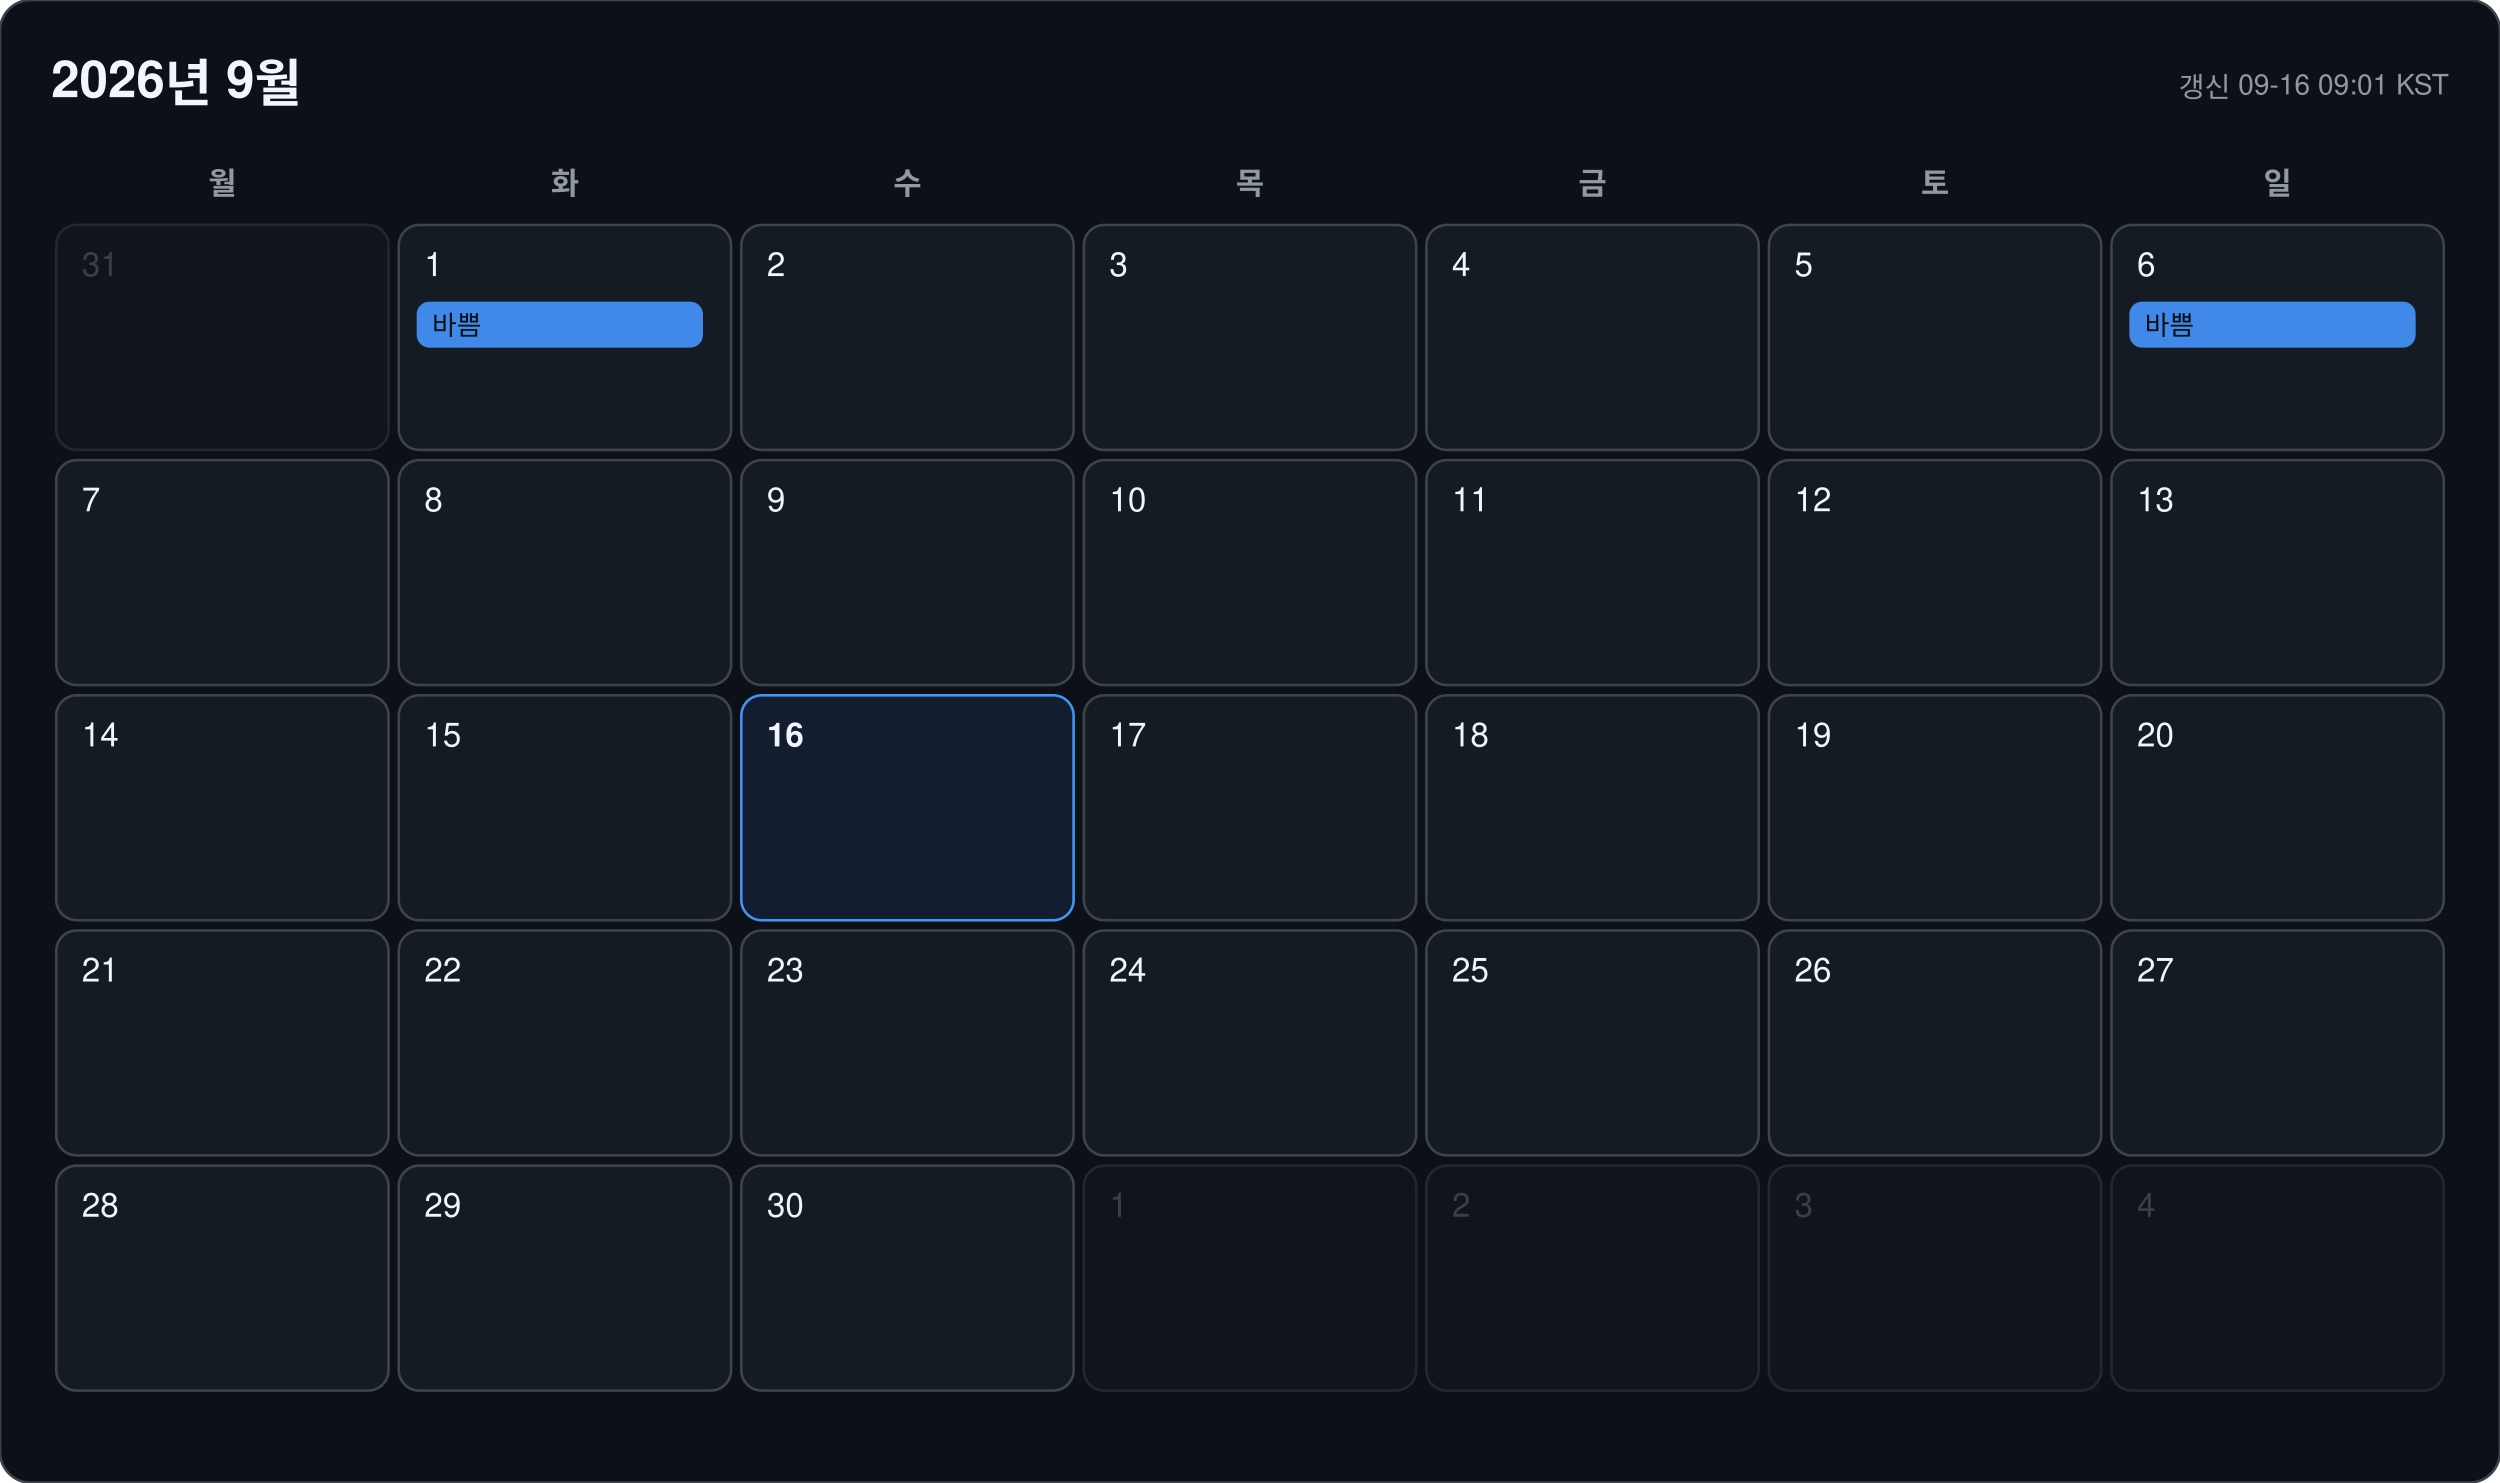
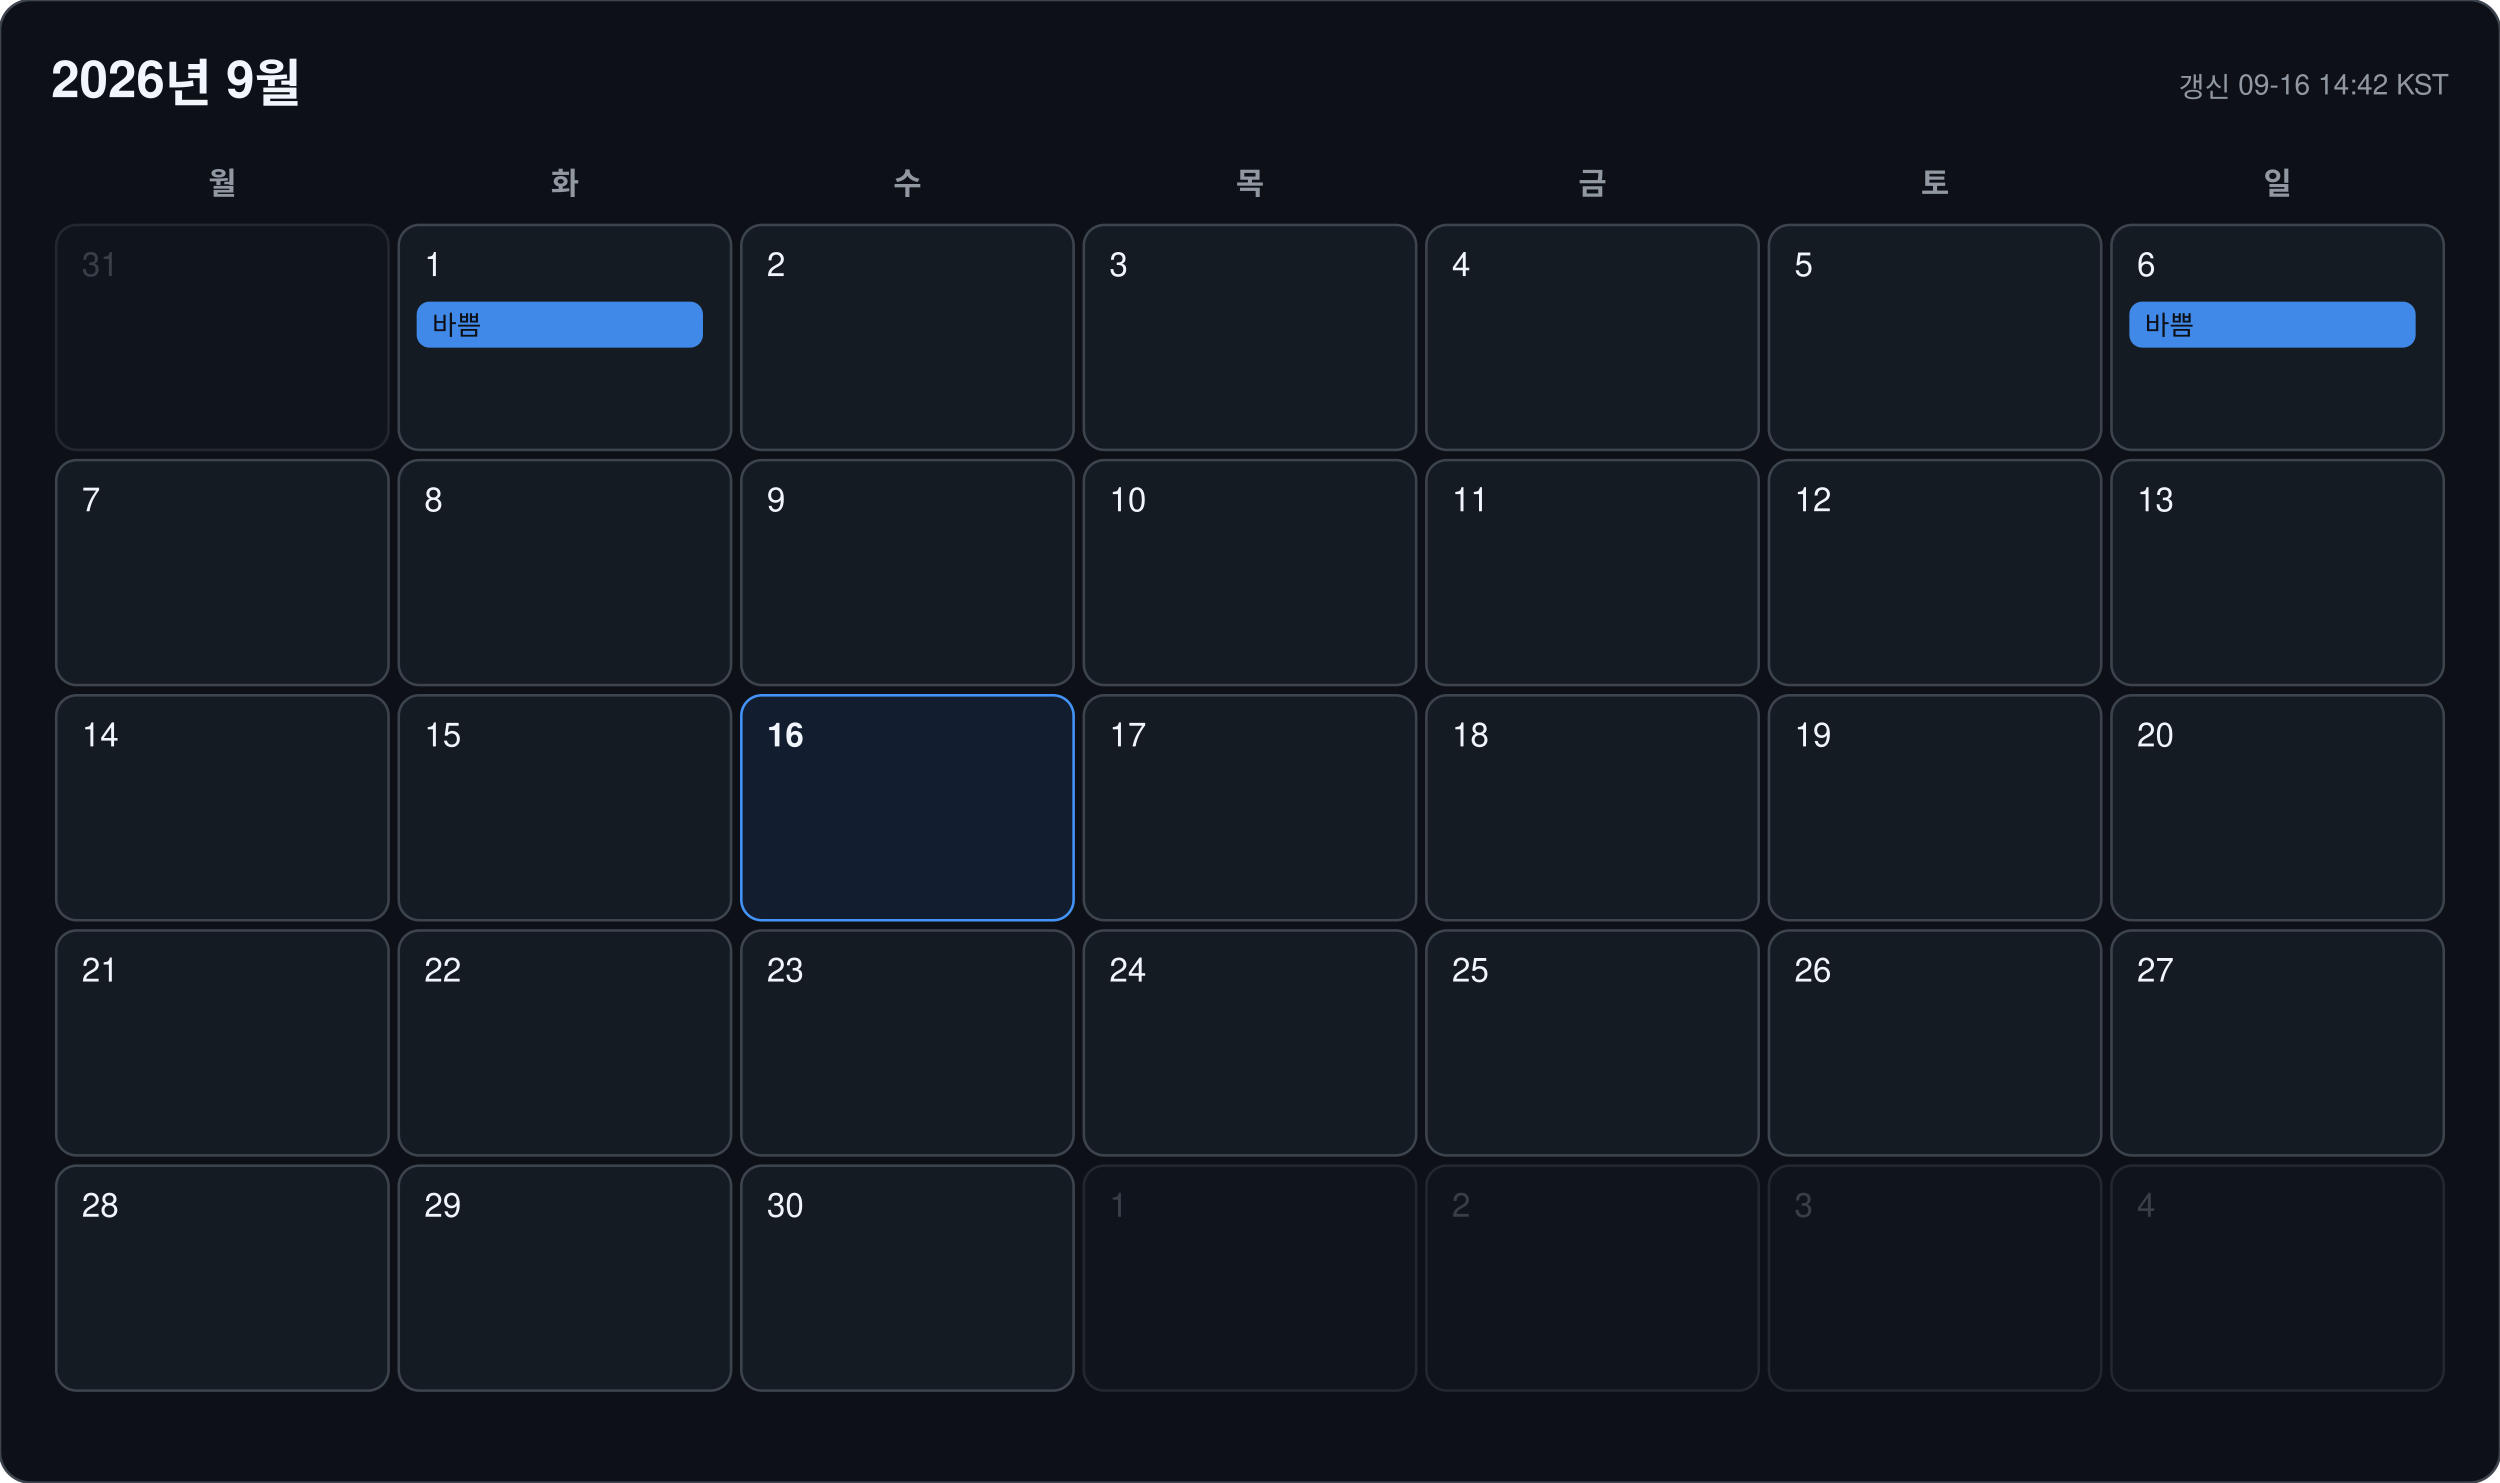
<svg xmlns="http://www.w3.org/2000/svg" width="978" height="580" viewBox="0 0 978 580" font-family="-apple-system, BlinkMacSystemFont, 'Segoe UI', 'Malgun Gothic', 'Apple SD Gothic Neo', 'Noto Sans KR', Helvetica, Arial, sans-serif">
  <rect width="978" height="580" rx="12" fill="#0d1117" stroke="#3d444d" />
  <text x="20" y="38" font-size="20" font-weight="700" fill="#f0f6fc">2026년 9월</text>
-   <text x="958" y="38" font-size="11" text-anchor="end" fill="#9198a1">갱신 09-16 09:01 KST</text>
+   <text x="958" y="38" font-size="11" text-anchor="end" fill="#9198a1">갱신 09-16 14:42 KST</text>
  <text x="87" y="76" font-size="12" font-weight="600" text-anchor="middle" fill="#9198a1">월</text>
  <text x="221" y="76" font-size="12" font-weight="600" text-anchor="middle" fill="#9198a1">화</text>
  <text x="355" y="76" font-size="12" font-weight="600" text-anchor="middle" fill="#9198a1">수</text>
  <text x="489" y="76" font-size="12" font-weight="600" text-anchor="middle" fill="#9198a1">목</text>
  <text x="623" y="76" font-size="12" font-weight="600" text-anchor="middle" fill="#9198a1">금</text>
  <text x="757" y="76" font-size="12" font-weight="600" text-anchor="middle" fill="#9198a1">토</text>
  <text x="891" y="76" font-size="12" font-weight="600" text-anchor="middle" fill="#9198a1">일</text>
  <g opacity="0.45">
    <rect x="22" y="88" width="130" height="88" rx="8" fill="#151b23" stroke="#3d444d" />
    <text x="32" y="108" font-size="13" font-weight="500" fill="#6e7681">31</text>
  </g>
  <g opacity="1">
    <rect x="156" y="88" width="130" height="88" rx="8" fill="#151b23" stroke="#3d444d" />
    <text x="166" y="108" font-size="13" font-weight="500" fill="#f0f6fc">1</text>
    <rect x="163" y="118" width="112" height="18" rx="5" fill="#4493f8" opacity="0.92" />
    <text x="169" y="131" font-size="10.5" fill="#0d1117" clip-path="inset(0 0 0 0)">바쁨</text>
  </g>
  <g opacity="1">
    <rect x="290" y="88" width="130" height="88" rx="8" fill="#151b23" stroke="#3d444d" />
    <text x="300" y="108" font-size="13" font-weight="500" fill="#f0f6fc">2</text>
  </g>
  <g opacity="1">
    <rect x="424" y="88" width="130" height="88" rx="8" fill="#151b23" stroke="#3d444d" />
    <text x="434" y="108" font-size="13" font-weight="500" fill="#f0f6fc">3</text>
  </g>
  <g opacity="1">
    <rect x="558" y="88" width="130" height="88" rx="8" fill="#151b23" stroke="#3d444d" />
    <text x="568" y="108" font-size="13" font-weight="500" fill="#f0f6fc">4</text>
  </g>
  <g opacity="1">
    <rect x="692" y="88" width="130" height="88" rx="8" fill="#151b23" stroke="#3d444d" />
    <text x="702" y="108" font-size="13" font-weight="500" fill="#f0f6fc">5</text>
  </g>
  <g opacity="1">
    <rect x="826" y="88" width="130" height="88" rx="8" fill="#151b23" stroke="#3d444d" />
    <text x="836" y="108" font-size="13" font-weight="500" fill="#f0f6fc">6</text>
    <rect x="833" y="118" width="112" height="18" rx="5" fill="#4493f8" opacity="0.92" />
    <text x="839" y="131" font-size="10.5" fill="#0d1117" clip-path="inset(0 0 0 0)">바쁨</text>
  </g>
  <g opacity="1">
    <rect x="22" y="180" width="130" height="88" rx="8" fill="#151b23" stroke="#3d444d" />
    <text x="32" y="200" font-size="13" font-weight="500" fill="#f0f6fc">7</text>
  </g>
  <g opacity="1">
    <rect x="156" y="180" width="130" height="88" rx="8" fill="#151b23" stroke="#3d444d" />
    <text x="166" y="200" font-size="13" font-weight="500" fill="#f0f6fc">8</text>
  </g>
  <g opacity="1">
    <rect x="290" y="180" width="130" height="88" rx="8" fill="#151b23" stroke="#3d444d" />
    <text x="300" y="200" font-size="13" font-weight="500" fill="#f0f6fc">9</text>
  </g>
  <g opacity="1">
    <rect x="424" y="180" width="130" height="88" rx="8" fill="#151b23" stroke="#3d444d" />
    <text x="434" y="200" font-size="13" font-weight="500" fill="#f0f6fc">10</text>
  </g>
  <g opacity="1">
    <rect x="558" y="180" width="130" height="88" rx="8" fill="#151b23" stroke="#3d444d" />
    <text x="568" y="200" font-size="13" font-weight="500" fill="#f0f6fc">11</text>
  </g>
  <g opacity="1">
    <rect x="692" y="180" width="130" height="88" rx="8" fill="#151b23" stroke="#3d444d" />
    <text x="702" y="200" font-size="13" font-weight="500" fill="#f0f6fc">12</text>
  </g>
  <g opacity="1">
    <rect x="826" y="180" width="130" height="88" rx="8" fill="#151b23" stroke="#3d444d" />
    <text x="836" y="200" font-size="13" font-weight="500" fill="#f0f6fc">13</text>
  </g>
  <g opacity="1">
    <rect x="22" y="272" width="130" height="88" rx="8" fill="#151b23" stroke="#3d444d" />
    <text x="32" y="292" font-size="13" font-weight="500" fill="#f0f6fc">14</text>
  </g>
  <g opacity="1">
    <rect x="156" y="272" width="130" height="88" rx="8" fill="#151b23" stroke="#3d444d" />
    <text x="166" y="292" font-size="13" font-weight="500" fill="#f0f6fc">15</text>
  </g>
  <g opacity="1">
    <rect x="290" y="272" width="130" height="88" rx="8" fill="#121d2f" stroke="#4493f8" />
    <text x="300" y="292" font-size="13" font-weight="700" fill="#f0f6fc">16</text>
  </g>
  <g opacity="1">
    <rect x="424" y="272" width="130" height="88" rx="8" fill="#151b23" stroke="#3d444d" />
    <text x="434" y="292" font-size="13" font-weight="500" fill="#f0f6fc">17</text>
  </g>
  <g opacity="1">
    <rect x="558" y="272" width="130" height="88" rx="8" fill="#151b23" stroke="#3d444d" />
    <text x="568" y="292" font-size="13" font-weight="500" fill="#f0f6fc">18</text>
  </g>
  <g opacity="1">
    <rect x="692" y="272" width="130" height="88" rx="8" fill="#151b23" stroke="#3d444d" />
    <text x="702" y="292" font-size="13" font-weight="500" fill="#f0f6fc">19</text>
  </g>
  <g opacity="1">
    <rect x="826" y="272" width="130" height="88" rx="8" fill="#151b23" stroke="#3d444d" />
    <text x="836" y="292" font-size="13" font-weight="500" fill="#f0f6fc">20</text>
  </g>
  <g opacity="1">
    <rect x="22" y="364" width="130" height="88" rx="8" fill="#151b23" stroke="#3d444d" />
    <text x="32" y="384" font-size="13" font-weight="500" fill="#f0f6fc">21</text>
  </g>
  <g opacity="1">
    <rect x="156" y="364" width="130" height="88" rx="8" fill="#151b23" stroke="#3d444d" />
    <text x="166" y="384" font-size="13" font-weight="500" fill="#f0f6fc">22</text>
  </g>
  <g opacity="1">
    <rect x="290" y="364" width="130" height="88" rx="8" fill="#151b23" stroke="#3d444d" />
    <text x="300" y="384" font-size="13" font-weight="500" fill="#f0f6fc">23</text>
  </g>
  <g opacity="1">
    <rect x="424" y="364" width="130" height="88" rx="8" fill="#151b23" stroke="#3d444d" />
    <text x="434" y="384" font-size="13" font-weight="500" fill="#f0f6fc">24</text>
  </g>
  <g opacity="1">
    <rect x="558" y="364" width="130" height="88" rx="8" fill="#151b23" stroke="#3d444d" />
    <text x="568" y="384" font-size="13" font-weight="500" fill="#f0f6fc">25</text>
  </g>
  <g opacity="1">
    <rect x="692" y="364" width="130" height="88" rx="8" fill="#151b23" stroke="#3d444d" />
    <text x="702" y="384" font-size="13" font-weight="500" fill="#f0f6fc">26</text>
  </g>
  <g opacity="1">
    <rect x="826" y="364" width="130" height="88" rx="8" fill="#151b23" stroke="#3d444d" />
    <text x="836" y="384" font-size="13" font-weight="500" fill="#f0f6fc">27</text>
  </g>
  <g opacity="1">
    <rect x="22" y="456" width="130" height="88" rx="8" fill="#151b23" stroke="#3d444d" />
    <text x="32" y="476" font-size="13" font-weight="500" fill="#f0f6fc">28</text>
  </g>
  <g opacity="1">
    <rect x="156" y="456" width="130" height="88" rx="8" fill="#151b23" stroke="#3d444d" />
    <text x="166" y="476" font-size="13" font-weight="500" fill="#f0f6fc">29</text>
  </g>
  <g opacity="1">
    <rect x="290" y="456" width="130" height="88" rx="8" fill="#151b23" stroke="#3d444d" />
    <text x="300" y="476" font-size="13" font-weight="500" fill="#f0f6fc">30</text>
  </g>
  <g opacity="0.45">
    <rect x="424" y="456" width="130" height="88" rx="8" fill="#151b23" stroke="#3d444d" />
    <text x="434" y="476" font-size="13" font-weight="500" fill="#6e7681">1</text>
  </g>
  <g opacity="0.45">
    <rect x="558" y="456" width="130" height="88" rx="8" fill="#151b23" stroke="#3d444d" />
    <text x="568" y="476" font-size="13" font-weight="500" fill="#6e7681">2</text>
  </g>
  <g opacity="0.45">
    <rect x="692" y="456" width="130" height="88" rx="8" fill="#151b23" stroke="#3d444d" />
    <text x="702" y="476" font-size="13" font-weight="500" fill="#6e7681">3</text>
  </g>
  <g opacity="0.45">
    <rect x="826" y="456" width="130" height="88" rx="8" fill="#151b23" stroke="#3d444d" />
    <text x="836" y="476" font-size="13" font-weight="500" fill="#6e7681">4</text>
  </g>
</svg>
